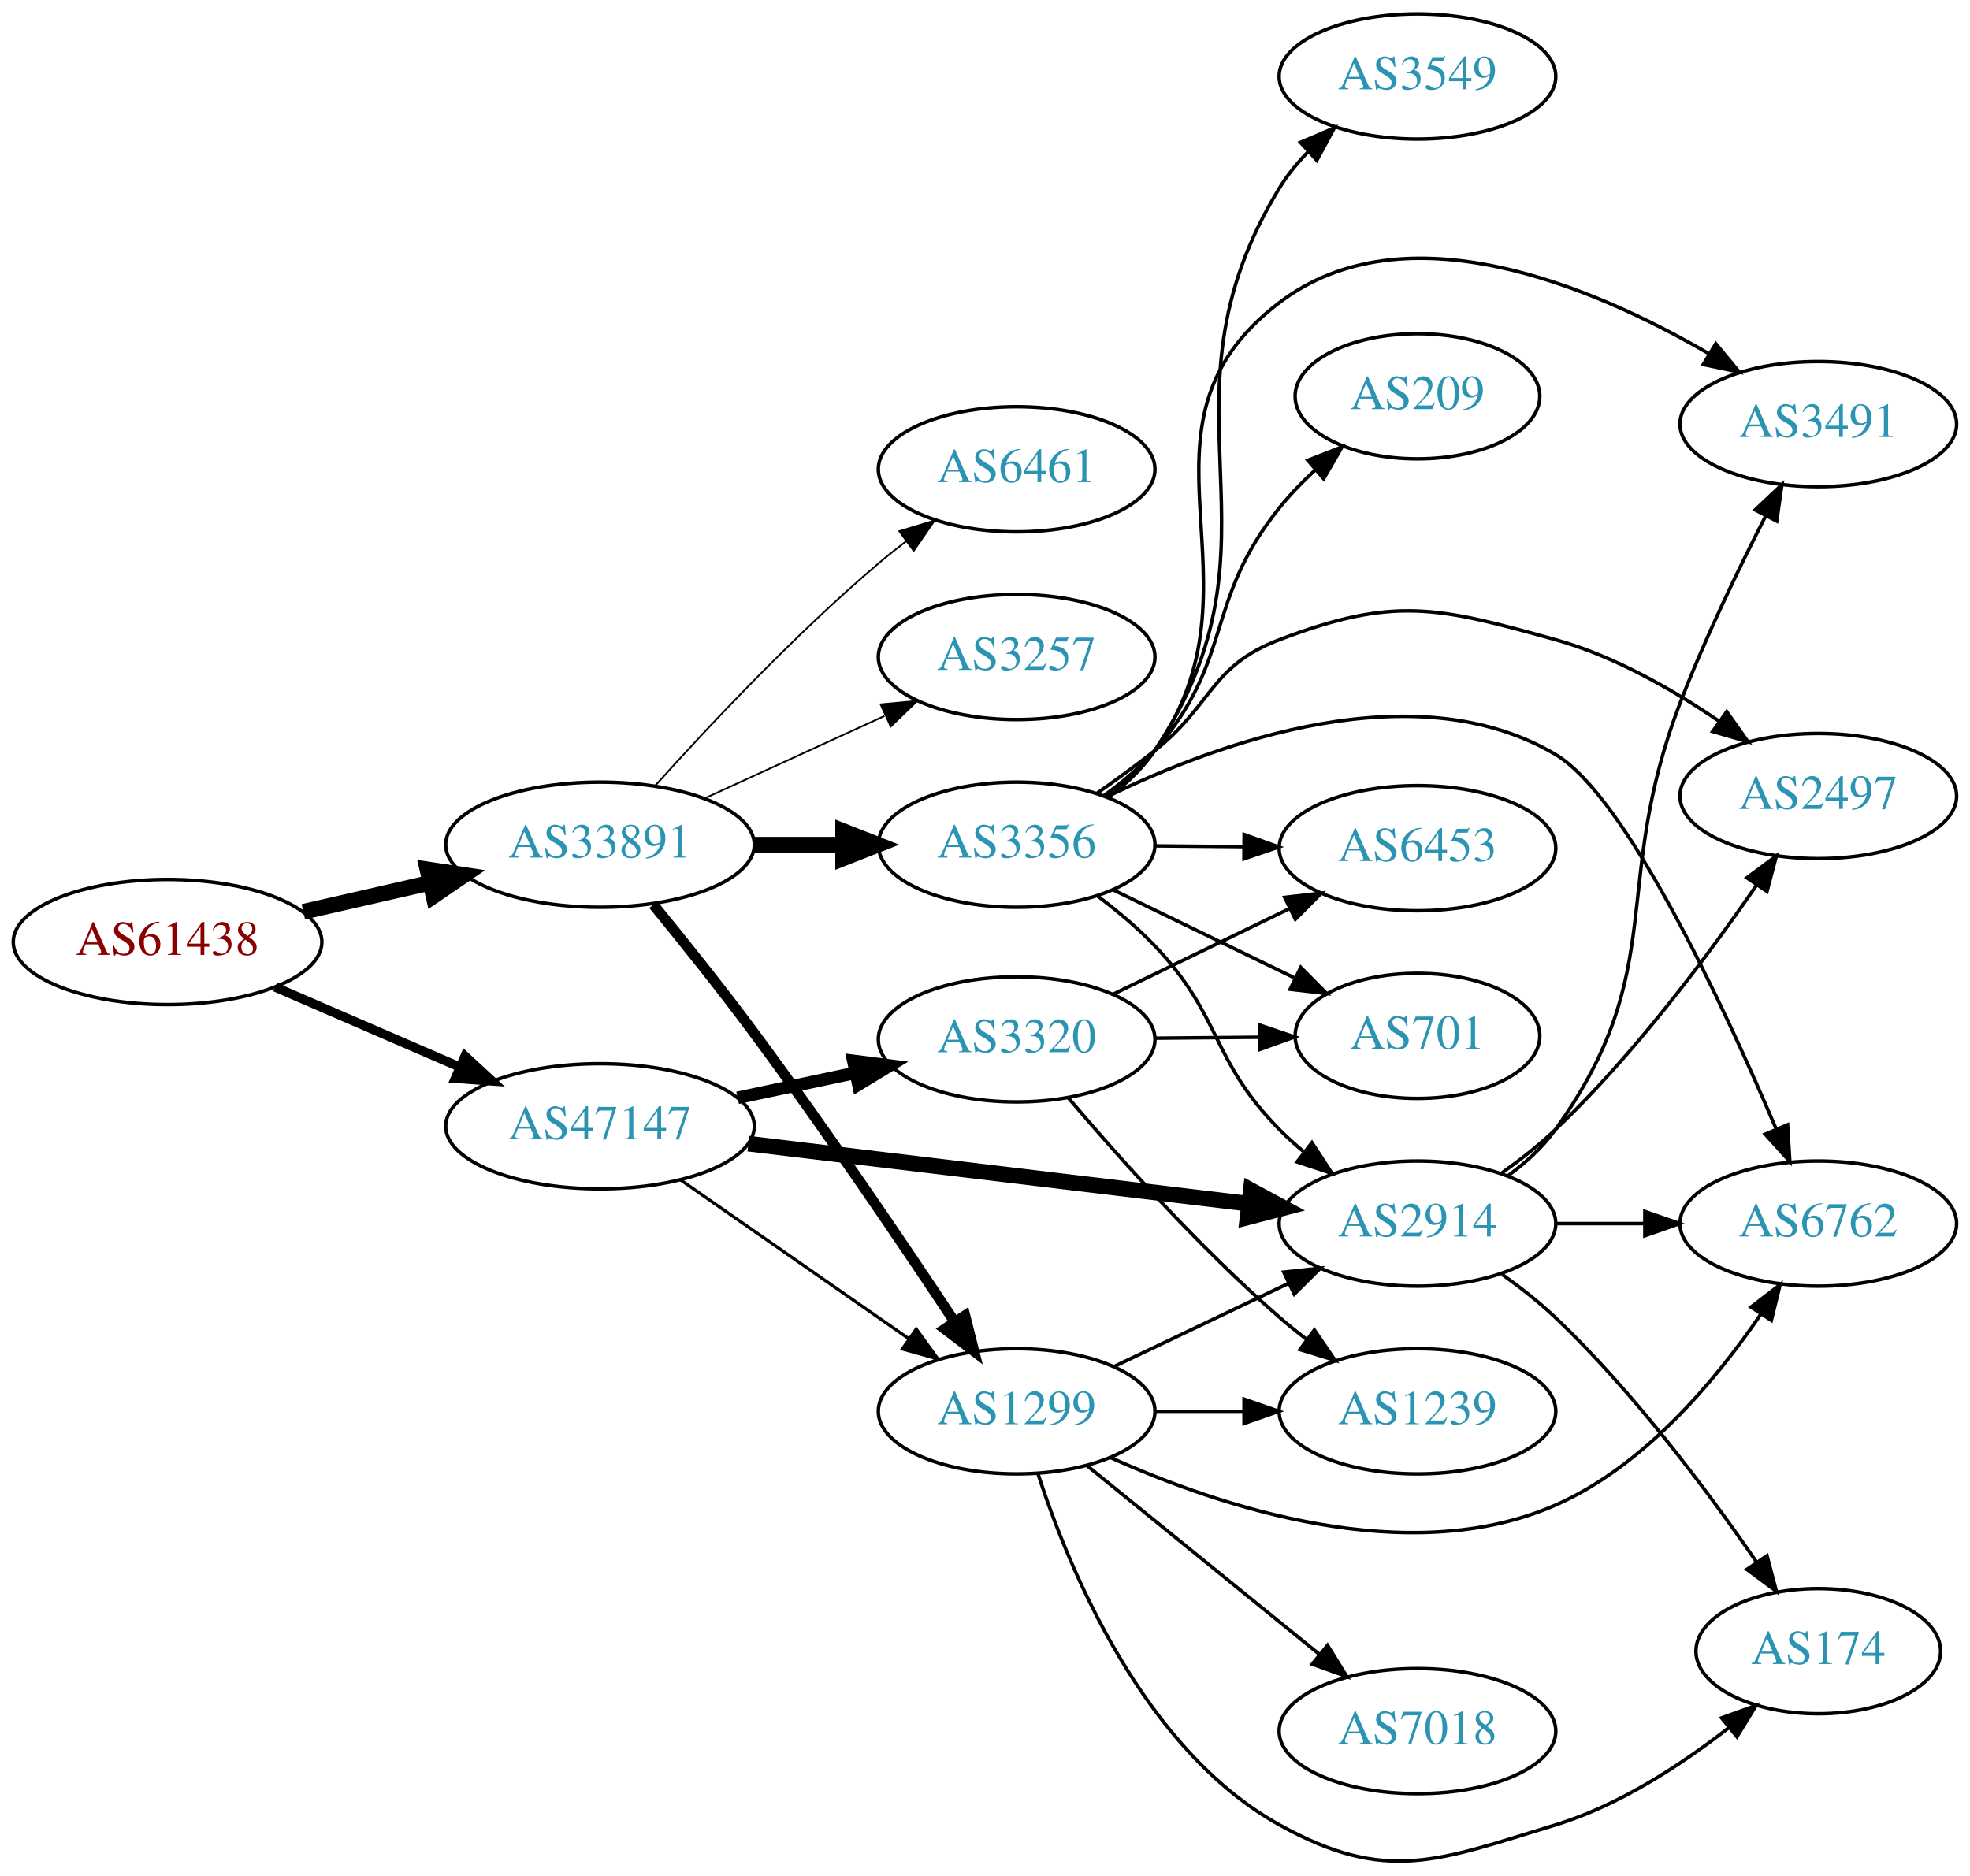
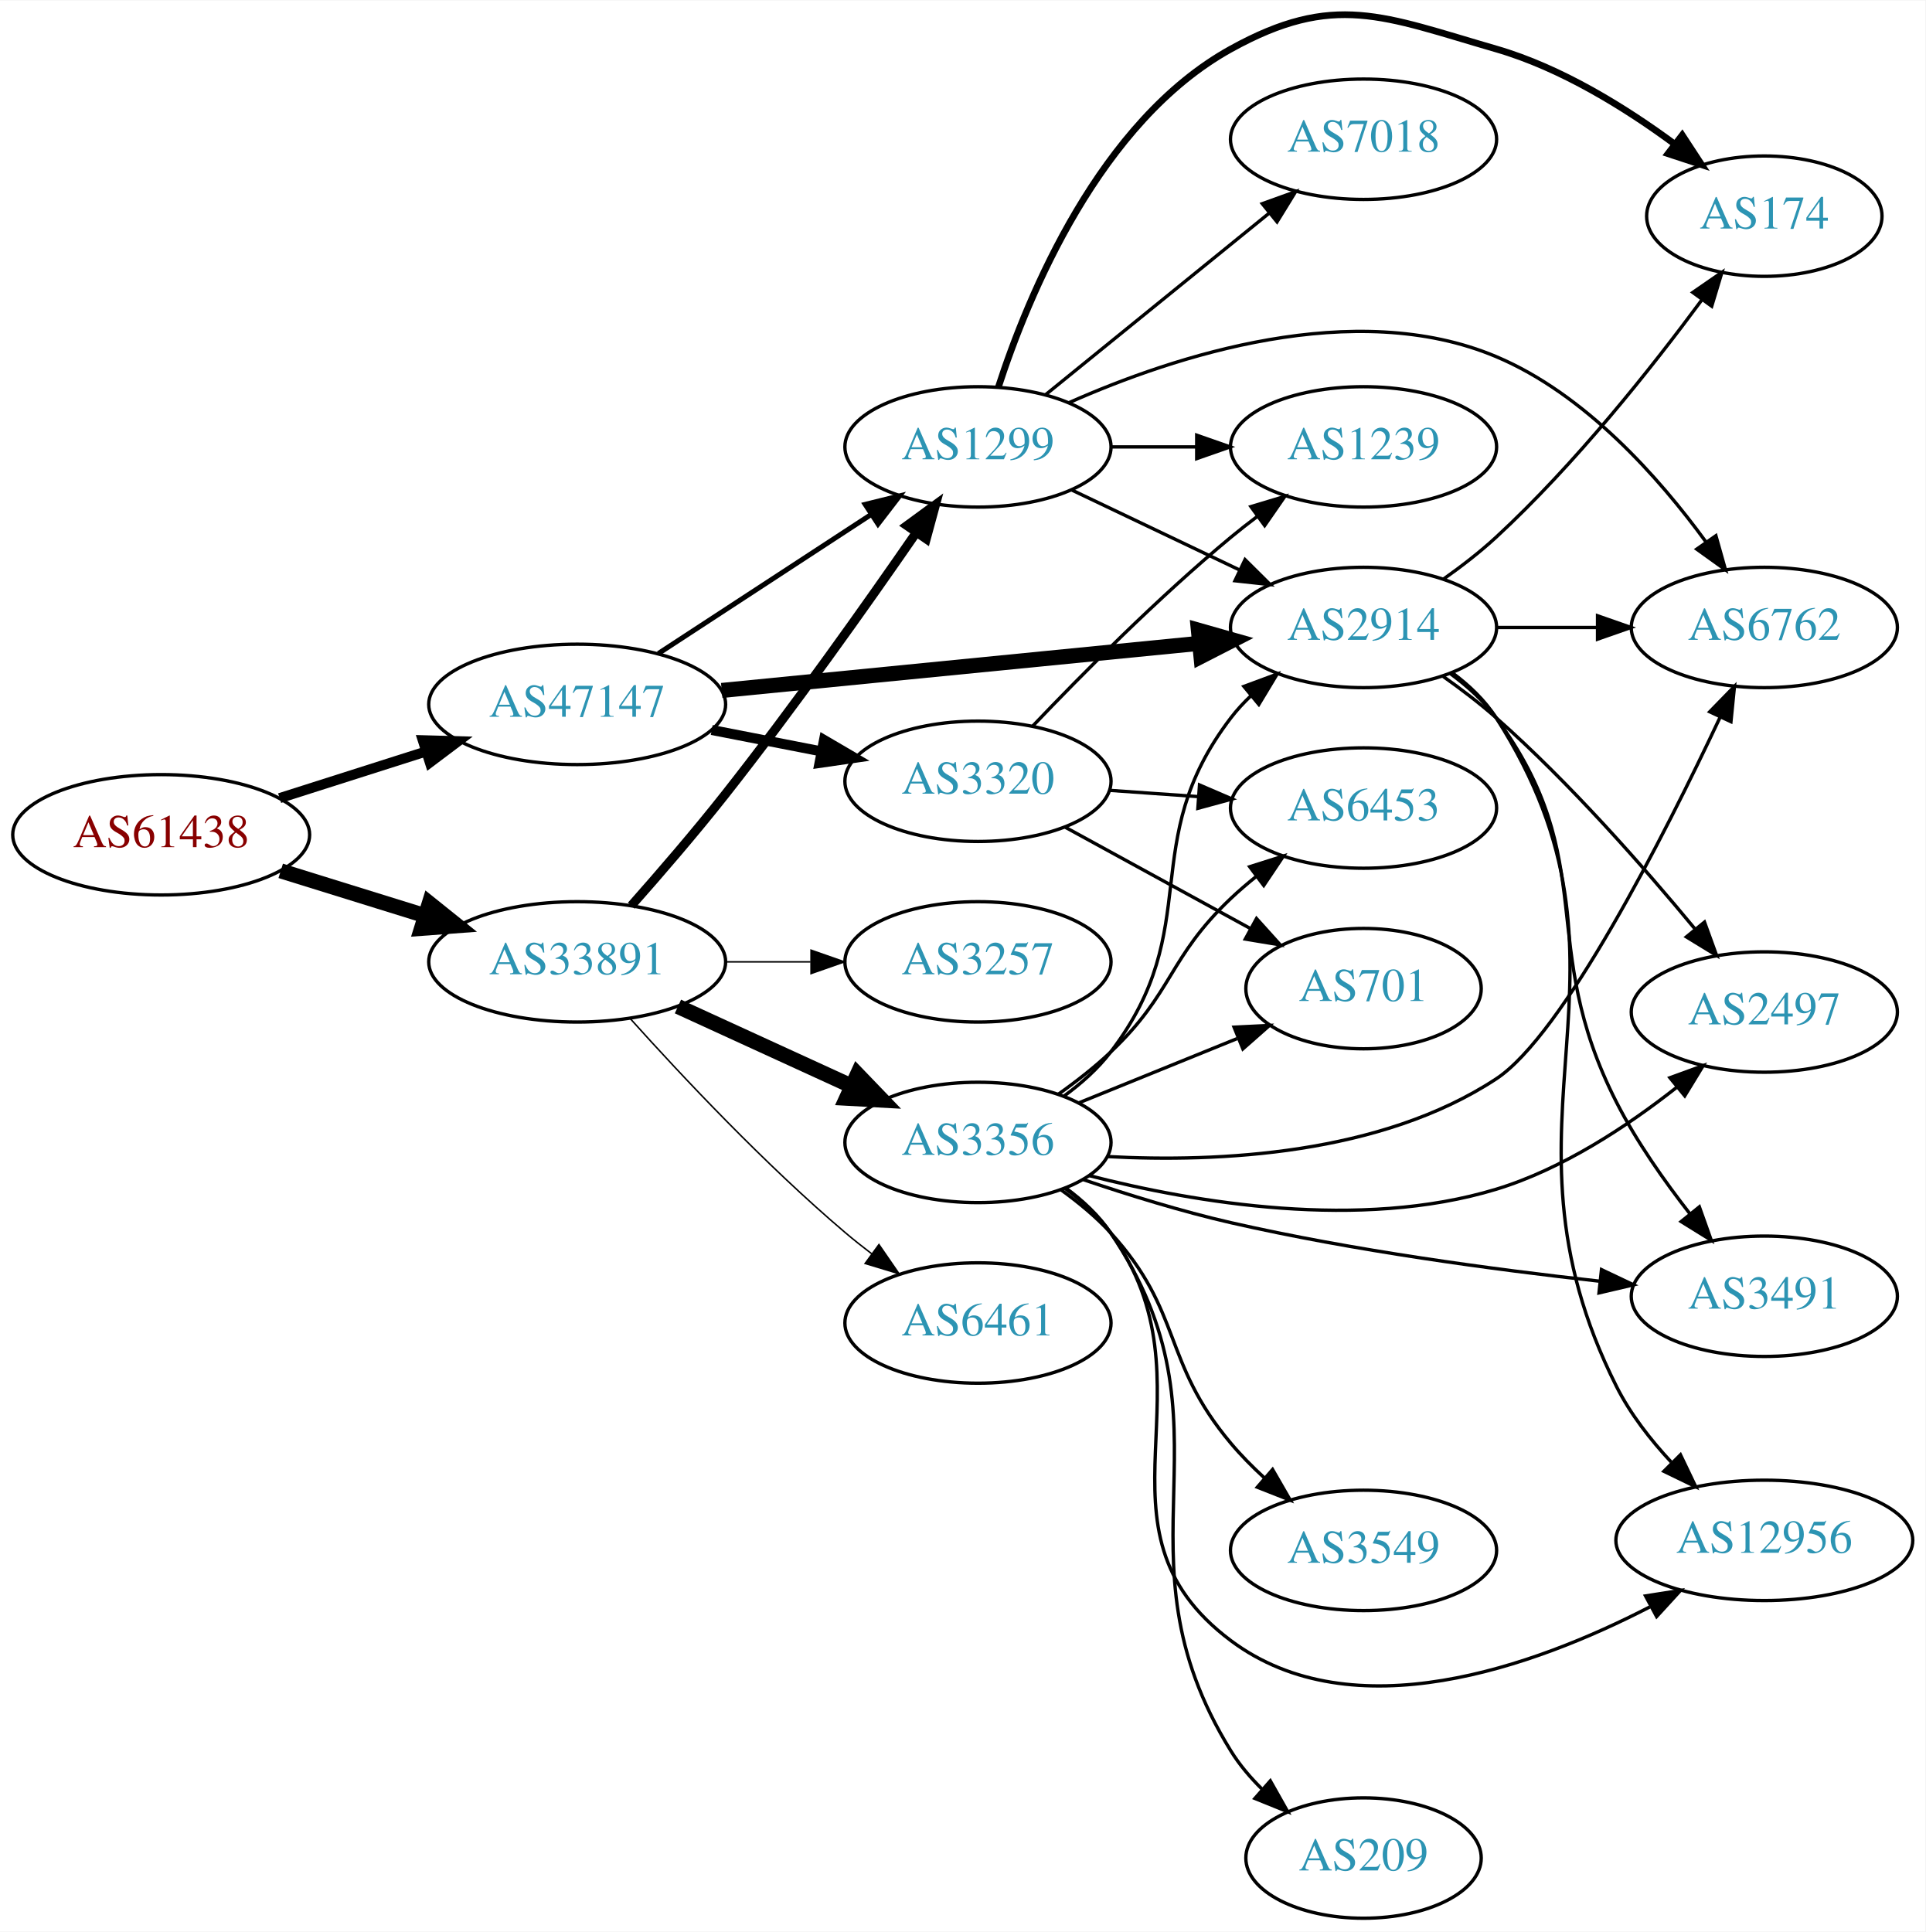
- <svg xmlns="http://www.w3.org/2000/svg" xmlns:xlink="http://www.w3.org/1999/xlink" width="567pt" height="540pt" viewBox="0.00 0.00 566.66 539.67">
-   <g id="graph0" class="graph" transform="scale(1 1) rotate(0) translate(4 535.666)">
-     <polygon fill="white" stroke="none" points="-4,4 -4,-535.666 562.663,-535.666 562.663,4 -4,4" />
+ <svg xmlns="http://www.w3.org/2000/svg" xmlns:xlink="http://www.w3.org/1999/xlink" width="576pt" height="578pt" viewBox="0.00 0.00 575.76 577.52">
+   <g id="graph0" class="graph" transform="scale(1 1) rotate(0) translate(4 573.523)">
+     <polygon fill="white" stroke="none" points="-4,4 -4,-573.523 571.762,-573.523 571.762,4 -4,4" />
    <g id="node1" class="node">
      <g id="a_node1">
        <a xlink:href="/asn/61438" xlink:title="AS61438 ~ ip-it consult GmbH [AT]">
-           <ellipse fill="#ffffff" stroke="black" cx="44.196" cy="-264.666" rx="44.393" ry="18" />
-           <text text-anchor="middle" x="44.196" y="-260.966" font-family="Times,serif" font-size="14.00" fill="#880000">AS61438</text>
+           <ellipse fill="#ffffff" stroke="black" cx="44.196" cy="-324" rx="44.393" ry="18" />
+           <text text-anchor="middle" x="44.196" y="-320.3" font-family="Times,serif" font-size="14.00" fill="#880000">AS61438</text>
        </a>
      </g>
    </g>
    <g id="node2" class="node">
      <g id="a_node2">
        <a xlink:href="/asn/33891" xlink:title="AS33891 ~ CORE-BACKBONE GMBH GLOBAL NETWORK [DE]">
-           <ellipse fill="#ffffff" stroke="black" cx="168.588" cy="-292.666" rx="44.393" ry="18" />
-           <text text-anchor="middle" x="168.588" y="-288.966" font-family="Times,serif" font-size="14.00" fill="#2c94b3">AS33891</text>
+           <ellipse fill="#ffffff" stroke="black" cx="168.588" cy="-286" rx="44.393" ry="18" />
+           <text text-anchor="middle" x="168.588" y="-282.3" font-family="Times,serif" font-size="14.00" fill="#2c94b3">AS33891</text>
        </a>
      </g>
    </g>
    <g id="edge1" class="edge">
-       <path fill="none" stroke="black" stroke-width="4.5" d="M83.251,-273.372C94.763,-276.006 107.558,-278.933 119.63,-281.694" />
-       <polygon fill="black" stroke="black" stroke-width="4.5" points="118.931,-285.574 129.557,-283.966 120.687,-277.897 118.931,-285.574" />
+       <path fill="none" stroke="black" stroke-width="4.5" d="M79.941,-313.212C93.378,-309.041 108.921,-304.215 123.154,-299.796" />
+       <polygon fill="black" stroke="black" stroke-width="4.5" points="124.373,-303.54 132.756,-296.815 122.038,-296.019 124.373,-303.54" />
    </g>
    <g id="node3" class="node">
      <g id="a_node3">
        <a xlink:href="/asn/47147" xlink:title="AS47147 ~ ANEXIA Internetdienstleistungs GmbH [AT]">
-           <ellipse fill="#ffffff" stroke="black" cx="168.588" cy="-211.666" rx="44.393" ry="18" />
-           <text text-anchor="middle" x="168.588" y="-207.966" font-family="Times,serif" font-size="14.00" fill="#2c94b3">AS47147</text>
+           <ellipse fill="#ffffff" stroke="black" cx="168.588" cy="-363" rx="44.393" ry="18" />
+           <text text-anchor="middle" x="168.588" y="-359.3" font-family="Times,serif" font-size="14.00" fill="#2c94b3">AS47147</text>
        </a>
      </g>
    </g>
    <g id="edge2" class="edge">
-       <path fill="none" stroke="black" stroke-width="2.647" d="M75.137,-251.701C91.139,-244.771 111.04,-236.153 128.274,-228.69" />
-       <polygon fill="black" stroke="black" stroke-width="2.647" points="129.747,-231.867 137.533,-224.681 126.965,-225.443 129.747,-231.867" />
+       <path fill="none" stroke="black" stroke-width="3" d="M79.615,-334.967C93.172,-339.288 108.914,-344.304 123.302,-348.888" />
+       <polygon fill="black" stroke="black" stroke-width="3" points="122.413,-352.278 133.004,-351.98 124.538,-345.609 122.413,-352.278" />
    </g>
    <g id="node4" class="node">
      <g id="a_node4">
-         <a xlink:href="/asn/6461" xlink:title="AS6461 ~ Zayo Bandwidth [US]">
-           <ellipse fill="#ffffff" stroke="black" cx="288.431" cy="-400.666" rx="39.794" ry="18" />
-           <text text-anchor="middle" x="288.431" y="-396.966" font-family="Times,serif" font-size="14.00" fill="#2c94b3">AS6461</text>
+         <a xlink:href="/asn/3356" xlink:title="AS3356 ~ Level 3 Parent, LLC [US]">
+           <ellipse fill="#ffffff" stroke="black" cx="288.431" cy="-232" rx="39.794" ry="18" />
+           <text text-anchor="middle" x="288.431" y="-228.3" font-family="Times,serif" font-size="14.00" fill="#2c94b3">AS3356</text>
        </a>
      </g>
    </g>
    <g id="edge3" class="edge">
-       <path fill="none" stroke="black" stroke-width="0.5" d="M184.521,-309.71C199.847,-326.763 224.782,-353.316 248.784,-373.666 251.281,-375.783 253.942,-377.898 256.653,-379.959" />
-       <polygon fill="black" stroke="black" stroke-width="0.5" points="254.69,-382.86 264.83,-385.932 258.819,-377.207 254.69,-382.86" />
+       <path fill="none" stroke="black" stroke-width="4.5" d="M198.718,-272.652C214.329,-265.498 233.727,-256.609 250.399,-248.97" />
+       <polygon fill="black" stroke="black" stroke-width="4.5" points="252.4,-252.384 259.851,-244.638 249.119,-245.225 252.4,-252.384" />
    </g>
    <g id="node5" class="node">
      <g id="a_node5">
-         <a xlink:href="/asn/3257" xlink:title="AS3257 ~ GTT [DE]">
-           <ellipse fill="#ffffff" stroke="black" cx="288.431" cy="-346.666" rx="39.794" ry="18" />
-           <text text-anchor="middle" x="288.431" y="-342.966" font-family="Times,serif" font-size="14.00" fill="#2c94b3">AS3257</text>
+         <a xlink:href="/asn/1299" xlink:title="AS1299 ~ Telia Carrier [EU]">
+           <ellipse fill="#ffffff" stroke="black" cx="288.431" cy="-440" rx="39.794" ry="18" />
+           <text text-anchor="middle" x="288.431" y="-436.3" font-family="Times,serif" font-size="14.00" fill="#2c94b3">AS1299</text>
        </a>
      </g>
    </g>
    <g id="edge4" class="edge">
-       <path fill="none" stroke="black" stroke-width="0.5" d="M198.718,-306.014C214.329,-313.168 233.727,-322.057 250.399,-329.696" />
-       <polygon fill="black" stroke="black" stroke-width="0.5" points="249.302,-333.044 259.851,-334.028 252.218,-326.68 249.302,-333.044" />
+       <path fill="none" stroke="black" stroke-width="2.7" d="M184.77,-302.804C193.233,-312.359 203.837,-324.649 212.784,-336 233.25,-361.963 255.135,-392.868 269.88,-414.205" />
+       <polygon fill="black" stroke="black" stroke-width="2.7" points="267.186,-416.465 275.737,-422.721 272.954,-412.498 267.186,-416.465" />
    </g>
    <g id="node6" class="node">
      <g id="a_node6">
-         <a xlink:href="/asn/1299" xlink:title="AS1299 ~ Telia Carrier [EU]">
-           <ellipse fill="#ffffff" stroke="black" cx="288.431" cy="-129.666" rx="39.794" ry="18" />
-           <text text-anchor="middle" x="288.431" y="-125.966" font-family="Times,serif" font-size="14.00" fill="#2c94b3">AS1299</text>
+         <a xlink:href="/asn/6461" xlink:title="AS6461 ~ Zayo Bandwidth [US]">
+           <ellipse fill="#ffffff" stroke="black" cx="288.431" cy="-178" rx="39.794" ry="18" />
+           <text text-anchor="middle" x="288.431" y="-174.3" font-family="Times,serif" font-size="14.00" fill="#2c94b3">AS6461</text>
        </a>
      </g>
    </g>
    <g id="edge5" class="edge">
-       <path fill="none" stroke="black" stroke-width="3" d="M183.928,-275.413C192.5,-264.936 203.494,-251.207 212.784,-238.666 233.423,-210.805 255.717,-177.84 270.514,-155.514" />
-       <polygon fill="black" stroke="black" stroke-width="3" points="273.59,-157.206 276.179,-146.933 267.749,-153.35 273.59,-157.206" />
+       <path fill="none" stroke="black" stroke-width="0.45" d="M184.521,-268.956C199.847,-251.903 224.782,-225.35 248.784,-205 251.281,-202.883 253.942,-200.768 256.653,-198.707" />
+       <polygon fill="black" stroke="black" stroke-width="0.45" points="258.819,-201.459 264.83,-192.734 254.69,-195.806 258.819,-201.459" />
    </g>
    <g id="node7" class="node">
      <g id="a_node7">
-         <a xlink:href="/asn/3356" xlink:title="AS3356 ~ Level 3 Parent, LLC [US]">
-           <ellipse fill="#ffffff" stroke="black" cx="288.431" cy="-292.666" rx="39.794" ry="18" />
-           <text text-anchor="middle" x="288.431" y="-288.966" font-family="Times,serif" font-size="14.00" fill="#2c94b3">AS3356</text>
+         <a xlink:href="/asn/3257" xlink:title="AS3257 ~ GTT [DE]">
+           <ellipse fill="#ffffff" stroke="black" cx="288.431" cy="-286" rx="39.794" ry="18" />
+           <text text-anchor="middle" x="288.431" y="-282.3" font-family="Times,serif" font-size="14.00" fill="#2c94b3">AS3257</text>
        </a>
      </g>
    </g>
    <g id="edge6" class="edge">
-       <path fill="none" stroke="black" stroke-width="4.5" d="M212.799,-292.666C221.112,-292.666 229.875,-292.666 238.357,-292.666" />
-       <polygon fill="black" stroke="black" stroke-width="4.5" points="238.516,-296.604 248.516,-292.666 238.516,-288.729 238.516,-296.604" />
+       <path fill="none" stroke="black" stroke-width="0.45" d="M212.799,-286C221.112,-286 229.875,-286 238.357,-286" />
+       <polygon fill="black" stroke="black" stroke-width="0.45" points="238.516,-289.5 248.516,-286 238.516,-282.5 238.516,-289.5" />
    </g>
    <g id="edge21" class="edge">
-       <path fill="none" stroke="black" stroke-width="0.9" d="M191.754,-196.242C210.305,-183.333 236.951,-164.792 257.413,-150.553" />
-       <polygon fill="black" stroke="black" stroke-width="0.9" points="259.554,-153.328 265.763,-144.743 255.556,-147.582 259.554,-153.328" />
+       <path fill="none" stroke="black" stroke-width="1.5" d="M192.87,-378.213C211.1,-390.124 236.621,-406.8 256.556,-419.826" />
+       <polygon fill="black" stroke="black" stroke-width="1.5" points="254.711,-422.801 264.997,-425.341 258.54,-416.941 254.711,-422.801" />
+     </g>
+     <g id="node16" class="node">
+       <g id="a_node16">
+         <a xlink:href="/asn/2914" xlink:title="AS2914 ~ NTT America, Inc. [US]">
+           <ellipse fill="#ffffff" stroke="black" cx="403.724" cy="-386" rx="39.794" ry="18" />
+           <text text-anchor="middle" x="403.724" y="-382.3" font-family="Times,serif" font-size="14.00" fill="#2c94b3">AS2914</text>
+         </a>
+       </g>
+     </g>
+     <g id="edge22" class="edge">
+       <path fill="none" stroke="black" stroke-width="4.5" d="M211.807,-367.165C252.053,-371.136 312.592,-377.108 354.669,-381.259" />
+       <polygon fill="black" stroke="black" stroke-width="4.5" points="354.34,-385.183 364.679,-382.247 355.113,-377.346 354.34,-385.183" />
+     </g>
+     <g id="node20" class="node">
+       <g id="a_node20">
+         <a xlink:href="/asn/3320" xlink:title="AS3320 ~ DTAG [DE]">
+           <ellipse fill="#ffffff" stroke="black" cx="288.431" cy="-340" rx="39.794" ry="18" />
+           <text text-anchor="middle" x="288.431" y="-336.3" font-family="Times,serif" font-size="14.00" fill="#2c94b3">AS3320</text>
+         </a>
+       </g>
+     </g>
+     <g id="edge23" class="edge">
+       <path fill="none" stroke="black" stroke-width="3" d="M208.828,-355.341C219.28,-353.301 230.666,-351.079 241.444,-348.975" />
+       <polygon fill="black" stroke="black" stroke-width="3" points="242.397,-352.356 251.542,-347.005 241.056,-345.485 242.397,-352.356" />
+     </g>
+     <g id="node8" class="node">
+       <g id="a_node8">
+         <a xlink:href="/asn/6762" xlink:title="AS6762 ~ TELECOM ITALIA SPARKLE S.p.A. [IT]">
+           <ellipse fill="#ffffff" stroke="black" cx="523.566" cy="-386" rx="39.794" ry="18" />
+           <text text-anchor="middle" x="523.566" y="-382.3" font-family="Times,serif" font-size="14.00" fill="#2c94b3">AS6762</text>
+         </a>
+       </g>
+     </g>
+     <g id="edge7" class="edge">
+       <path fill="none" stroke="black" d="M327.092,-227.779C360.365,-225.987 408.83,-228.294 443.37,-251 463.451,-264.2 493.588,-323.602 510.3,-359.063" />
+       <polygon fill="black" stroke="black" points="507.241,-360.786 514.638,-368.371 513.586,-357.829 507.241,-360.786" />
    </g>
    <g id="node9" class="node">
      <g id="a_node9">
-         <a xlink:href="/asn/2914" xlink:title="AS2914 ~ NTT America, Inc. [US]">
-           <ellipse fill="#ffffff" stroke="black" cx="403.724" cy="-183.666" rx="39.794" ry="18" />
-           <text text-anchor="middle" x="403.724" y="-179.966" font-family="Times,serif" font-size="14.00" fill="#2c94b3">AS2914</text>
-         </a>
-       </g>
-     </g>
-     <g id="edge20" class="edge">
-       <path fill="none" stroke="black" stroke-width="4.5" d="M211.268,-206.66C251.681,-201.807 312.919,-194.452 355.204,-189.373" />
-       <polygon fill="black" stroke="black" stroke-width="4.5" points="355.795,-193.268 365.254,-188.166 354.856,-185.449 355.795,-193.268" />
+         <a xlink:href="/asn/6453" xlink:title="AS6453 ~ TATA COMMUNICATIONS (AMERICA) INC [US]">
+           <ellipse fill="#ffffff" stroke="black" cx="403.724" cy="-332" rx="39.794" ry="18" />
+           <text text-anchor="middle" x="403.724" y="-328.3" font-family="Times,serif" font-size="14.00" fill="#2c94b3">AS6453</text>
+         </a>
+       </g>
+     </g>
+     <g id="edge8" class="edge">
+       <path fill="none" stroke="black" d="M312.373,-246.353C317.767,-250.172 323.323,-254.497 328.077,-259 346.925,-276.853 345.229,-287.147 364.077,-305 366.454,-307.251 369.032,-309.458 371.689,-311.58" />
+       <polygon fill="black" stroke="black" points="369.681,-314.448 379.781,-317.647 373.88,-308.848 369.681,-314.448" />
+     </g>
+     <g id="node10" class="node">
+       <g id="a_node10">
+         <a xlink:href="/asn/3549" xlink:title="AS3549 ~ Level 3 Parent, LLC [US]">
+           <ellipse fill="#ffffff" stroke="black" cx="403.724" cy="-110" rx="39.794" ry="18" />
+           <text text-anchor="middle" x="403.724" y="-106.3" font-family="Times,serif" font-size="14.00" fill="#2c94b3">AS3549</text>
+         </a>
+       </g>
+     </g>
+     <g id="edge9" class="edge">
+       <path fill="none" stroke="black" d="M313.256,-217.829C318.503,-214.062 323.772,-209.714 328.077,-205 349.824,-181.187 343.322,-166.683 364.077,-142 367.059,-138.454 370.47,-135 374.003,-131.753" />
+       <polygon fill="black" stroke="black" points="376.525,-134.2 381.814,-125.02 371.954,-128.898 376.525,-134.2" />
+     </g>
+     <g id="node11" class="node">
+       <g id="a_node11">
+         <a xlink:href="/asn/12956" xlink:title="AS12956 ~ TELXIUS [ES]">
+           <ellipse fill="#ffffff" stroke="black" cx="523.566" cy="-113" rx="44.393" ry="18" />
+           <text text-anchor="middle" x="523.566" y="-109.3" font-family="Times,serif" font-size="14.00" fill="#2c94b3">AS12956</text>
+         </a>
+       </g>
+     </g>
+     <g id="edge10" class="edge">
+       <path fill="none" stroke="black" d="M314.491,-218.213C319.56,-214.479 324.443,-210.048 328.077,-205 361.107,-159.119 318.797,-116.849 364.077,-83 400.571,-55.719 454.696,-75.234 489.3,-93.081" />
+       <polygon fill="black" stroke="black" points="488.046,-96.38 498.512,-98.03 491.359,-90.214 488.046,-96.38" />
+     </g>
+     <g id="node12" class="node">
+       <g id="a_node12">
+         <a xlink:href="/asn/209" xlink:title="AS209 ~ CenturyLink Communications, LLC [US]">
+           <ellipse fill="#ffffff" stroke="black" cx="403.724" cy="-18" rx="35.194" ry="18" />
+           <text text-anchor="middle" x="403.724" y="-14.3" font-family="Times,serif" font-size="14.00" fill="#2c94b3">AS209</text>
+         </a>
+       </g>
+     </g>
+     <g id="edge11" class="edge">
+       <path fill="none" stroke="black" d="M314.713,-218.368C319.771,-214.626 324.593,-210.153 328.077,-205 367.694,-146.415 326.888,-110.155 364.077,-50 366.634,-45.865 369.913,-42.011 373.477,-38.514" />
+       <polygon fill="black" stroke="black" points="375.852,-41.087 381.055,-31.858 371.232,-35.827 375.852,-41.087" />
+     </g>
+     <g id="node13" class="node">
+       <g id="a_node13">
+         <a xlink:href="/asn/2497" xlink:title="AS2497 ~ Internet Initiative Japan Inc. [JP]">
+           <ellipse fill="#ffffff" stroke="black" cx="523.566" cy="-271" rx="39.794" ry="18" />
+           <text text-anchor="middle" x="523.566" y="-267.3" font-family="Times,serif" font-size="14.00" fill="#2c94b3">AS2497</text>
+         </a>
+       </g>
+     </g>
+     <g id="edge12" class="edge">
+       <path fill="none" stroke="black" d="M321.7,-222.075C353.359,-213.95 402.671,-205.638 443.37,-218 463.22,-224.029 482.624,-236.867 497.258,-248.398" />
+       <polygon fill="black" stroke="black" points="495.335,-251.347 505.29,-254.974 499.77,-245.931 495.335,-251.347" />
+     </g>
+     <g id="node14" class="node">
+       <g id="a_node14">
+         <a xlink:href="/asn/3491" xlink:title="AS3491 ~ PCCW Global, Inc. [US]">
+           <ellipse fill="#ffffff" stroke="black" cx="523.566" cy="-186" rx="39.794" ry="18" />
+           <text text-anchor="middle" x="523.566" y="-182.3" font-family="Times,serif" font-size="14.00" fill="#2c94b3">AS3491</text>
+         </a>
+       </g>
+     </g>
+     <g id="edge13" class="edge">
+       <path fill="none" stroke="black" d="M319.968,-220.861C333.356,-216.323 349.346,-211.364 364.077,-208 400.575,-199.666 442.567,-194.009 474.155,-190.521" />
+       <polygon fill="black" stroke="black" points="474.874,-193.964 484.445,-189.421 474.13,-187.004 474.874,-193.964" />
+     </g>
+     <g id="node15" class="node">
+       <g id="a_node15">
+         <a xlink:href="/asn/701" xlink:title="AS701 ~ UUNET [US]">
+           <ellipse fill="#ffffff" stroke="black" cx="403.724" cy="-278" rx="35.194" ry="18" />
+           <text text-anchor="middle" x="403.724" y="-274.3" font-family="Times,serif" font-size="14.00" fill="#2c94b3">AS701</text>
+         </a>
+       </g>
+     </g>
+     <g id="edge14" class="edge">
+       <path fill="none" stroke="black" d="M318.607,-243.846C333.02,-249.698 350.564,-256.822 365.893,-263.046" />
+       <polygon fill="black" stroke="black" points="365.01,-266.465 375.592,-266.984 367.643,-259.979 365.01,-266.465" />
+     </g>
+     <g id="edge15" class="edge">
+       <path fill="none" stroke="black" d="M314.274,-245.948C319.355,-249.674 324.297,-254.06 328.077,-259 356.787,-296.511 335.367,-321.489 364.077,-359 365.849,-361.315 367.877,-363.509 370.054,-365.571" />
+       <polygon fill="black" stroke="black" points="367.946,-368.37 377.881,-372.052 372.411,-362.978 367.946,-368.37" />
+     </g>
+     <g id="edge16" class="edge">
+       <path fill="none" stroke="black" d="M315.76,-453.275C347.238,-467.219 400.98,-484.839 443.37,-467 469.937,-455.82 492.041,-430.894 506.085,-411.625" />
+       <polygon fill="black" stroke="black" points="509.088,-413.438 511.958,-403.24 503.354,-409.423 509.088,-413.438" />
+     </g>
+     <g id="edge18" class="edge">
+       <path fill="none" stroke="black" d="M316.567,-427.066C331.561,-419.919 350.382,-410.948 366.605,-403.215" />
+       <polygon fill="black" stroke="black" points="368.288,-406.291 375.809,-398.829 365.276,-399.972 368.288,-406.291" />
+     </g>
+     <g id="node17" class="node">
+       <g id="a_node17">
+         <a xlink:href="/asn/1239" xlink:title="AS1239 ~ Sprint [US]">
+           <ellipse fill="#ffffff" stroke="black" cx="403.724" cy="-440" rx="39.794" ry="18" />
+           <text text-anchor="middle" x="403.724" y="-436.3" font-family="Times,serif" font-size="14.00" fill="#2c94b3">AS1239</text>
+         </a>
+       </g>
+     </g>
+     <g id="edge17" class="edge">
+       <path fill="none" stroke="black" d="M328.103,-440C336.306,-440 345.07,-440 353.602,-440" />
+       <polygon fill="black" stroke="black" points="353.841,-443.5 363.841,-440 353.841,-436.5 353.841,-443.5" />
+     </g>
+     <g id="node18" class="node">
+       <g id="a_node18">
+         <a xlink:href="/asn/7018" xlink:title="AS7018 ~ AT&amp;T Services, Inc. [US]">
+           <ellipse fill="#ffffff" stroke="black" cx="403.724" cy="-532" rx="39.794" ry="18" />
+           <text text-anchor="middle" x="403.724" y="-528.3" font-family="Times,serif" font-size="14.00" fill="#2c94b3">AS7018</text>
+         </a>
+       </g>
+     </g>
+     <g id="edge19" class="edge">
+       <path fill="none" stroke="black" d="M308.649,-455.607C327.041,-470.542 354.961,-493.214 375.611,-509.983" />
+       <polygon fill="black" stroke="black" points="373.442,-512.73 383.411,-516.317 377.854,-507.296 373.442,-512.73" />
    </g>
    <g id="node19" class="node">
      <g id="a_node19">
-         <a xlink:href="/asn/3320" xlink:title="AS3320 ~ DTAG [DE]">
-           <ellipse fill="#ffffff" stroke="black" cx="288.431" cy="-236.666" rx="39.794" ry="18" />
-           <text text-anchor="middle" x="288.431" y="-232.966" font-family="Times,serif" font-size="14.00" fill="#2c94b3">AS3320</text>
-         </a>
-       </g>
-     </g>
-     <g id="edge22" class="edge">
-       <path fill="none" stroke="black" stroke-width="3.6" d="M208.174,-219.852C218.967,-222.142 230.797,-224.651 241.948,-227.017" />
-       <polygon fill="black" stroke="black" stroke-width="3.6" points="241.441,-230.487 251.949,-229.139 242.893,-223.64 241.441,-230.487" />
-     </g>
-     <g id="node8" class="node">
-       <g id="a_node8">
-         <a xlink:href="/asn/7018" xlink:title="AS7018 ~ AT&amp;T Services, Inc. [US]">
-           <ellipse fill="#ffffff" stroke="black" cx="403.724" cy="-37.666" rx="39.794" ry="18" />
-           <text text-anchor="middle" x="403.724" y="-33.966" font-family="Times,serif" font-size="14.00" fill="#2c94b3">AS7018</text>
-         </a>
-       </g>
-     </g>
-     <g id="edge7" class="edge">
-       <path fill="none" stroke="black" d="M308.649,-114.059C327.041,-99.124 354.961,-76.452 375.611,-59.683" />
-       <polygon fill="black" stroke="black" points="377.854,-62.37 383.411,-53.349 373.442,-56.936 377.854,-62.37" />
-     </g>
-     <g id="edge8" class="edge">
-       <path fill="none" stroke="black" d="M316.567,-142.6C331.561,-149.747 350.382,-158.718 366.605,-166.451" />
-       <polygon fill="black" stroke="black" points="365.276,-169.694 375.809,-170.837 368.288,-163.375 365.276,-169.694" />
-     </g>
-     <g id="node10" class="node">
-       <g id="a_node10">
-         <a xlink:href="/asn/6762" xlink:title="AS6762 ~ TELECOM ITALIA SPARKLE S.p.A. [IT]">
-           <ellipse fill="#ffffff" stroke="black" cx="519.017" cy="-183.666" rx="39.794" ry="18" />
-           <text text-anchor="middle" x="519.017" y="-179.966" font-family="Times,serif" font-size="14.00" fill="#2c94b3">AS6762</text>
-         </a>
-       </g>
-     </g>
-     <g id="edge9" class="edge">
-       <path fill="none" stroke="black" d="M315.296,-116.428C346.784,-102.237 400.999,-84.094 443.37,-102.666 468.772,-113.8 489.35,-138.316 502.417,-157.478" />
-       <polygon fill="black" stroke="black" points="499.652,-159.645 508.05,-166.104 505.514,-155.818 499.652,-159.645" />
-     </g>
-     <g id="node11" class="node">
-       <g id="a_node11">
        <a xlink:href="/asn/174" xlink:title="AS174 ~ Cogent Communications [US]">
-           <ellipse fill="#ffffff" stroke="black" cx="519.017" cy="-60.666" rx="35.194" ry="18" />
-           <text text-anchor="middle" x="519.017" y="-56.966" font-family="Times,serif" font-size="14.00" fill="#2c94b3">AS174</text>
-         </a>
-       </g>
-     </g>
-     <g id="edge10" class="edge">
-       <path fill="none" stroke="black" d="M294.505,-111.876C303.427,-84.36 324.811,-32.387 364.077,-10.666 394.915,6.393 409.652,-0.417 443.37,-10.666 461.661,-16.226 479.548,-27.923 493.225,-38.606" />
-       <polygon fill="black" stroke="black" points="491.197,-41.467 501.163,-45.062 495.614,-36.037 491.197,-41.467" />
-     </g>
-     <g id="node12" class="node">
-       <g id="a_node12">
-         <a xlink:href="/asn/1239" xlink:title="AS1239 ~ Sprint [US]">
-           <ellipse fill="#ffffff" stroke="black" cx="403.724" cy="-129.666" rx="39.794" ry="18" />
-           <text text-anchor="middle" x="403.724" y="-125.966" font-family="Times,serif" font-size="14.00" fill="#2c94b3">AS1239</text>
-         </a>
-       </g>
-     </g>
-     <g id="edge11" class="edge">
-       <path fill="none" stroke="black" d="M328.103,-129.666C336.306,-129.666 345.07,-129.666 353.602,-129.666" />
-       <polygon fill="black" stroke="black" points="353.841,-133.166 363.841,-129.666 353.841,-126.166 353.841,-133.166" />
-     </g>
-     <g id="edge15" class="edge">
-       <path fill="none" stroke="black" d="M311.738,-277.888C317.381,-273.639 323.214,-268.764 328.077,-263.666 347.733,-243.062 344.075,-230.933 364.077,-210.666 366.179,-208.536 368.469,-206.464 370.851,-204.476" />
-       <polygon fill="black" stroke="black" points="373.367,-206.956 379.158,-198.084 369.099,-201.408 373.367,-206.956" />
-     </g>
-     <g id="edge12" class="edge">
-       <path fill="none" stroke="black" d="M314.468,-306.469C346.555,-322.121 402.864,-342.555 443.37,-318.666 463.771,-306.634 491.614,-246.786 506.878,-210.938" />
-       <polygon fill="black" stroke="black" points="510.186,-212.098 510.832,-201.523 503.733,-209.387 510.186,-212.098" />
-     </g>
-     <g id="node13" class="node">
-       <g id="a_node13">
-         <a xlink:href="/asn/6453" xlink:title="AS6453 ~ TATA COMMUNICATIONS (AMERICA) INC [US]">
-           <ellipse fill="#ffffff" stroke="black" cx="403.724" cy="-291.666" rx="39.794" ry="18" />
-           <text text-anchor="middle" x="403.724" y="-287.966" font-family="Times,serif" font-size="14.00" fill="#2c94b3">AS6453</text>
-         </a>
-       </g>
-     </g>
-     <g id="edge13" class="edge">
-       <path fill="none" stroke="black" d="M328.103,-292.325C336.306,-292.252 345.07,-292.175 353.602,-292.1" />
-       <polygon fill="black" stroke="black" points="353.873,-295.597 363.841,-292.009 353.811,-288.598 353.873,-295.597" />
-     </g>
-     <g id="node14" class="node">
-       <g id="a_node14">
-         <a xlink:href="/asn/2497" xlink:title="AS2497 ~ Internet Initiative Japan Inc. [JP]">
-           <ellipse fill="#ffffff" stroke="black" cx="519.017" cy="-306.666" rx="39.794" ry="18" />
-           <text text-anchor="middle" x="519.017" y="-302.966" font-family="Times,serif" font-size="14.00" fill="#2c94b3">AS2497</text>
-         </a>
-       </g>
-     </g>
-     <g id="edge14" class="edge">
-       <path fill="none" stroke="black" d="M311.421,-307.367C316.951,-311.243 322.809,-315.508 328.077,-319.666 344.88,-332.93 344.067,-344.058 364.077,-351.666 397.018,-364.19 409.417,-361.109 443.37,-351.666 460.233,-346.976 477.096,-337.338 490.517,-328.181" />
-       <polygon fill="black" stroke="black" points="492.682,-330.936 498.804,-322.289 488.626,-325.231 492.682,-330.936" />
-     </g>
-     <g id="node15" class="node">
-       <g id="a_node15">
-         <a xlink:href="/asn/209" xlink:title="AS209 ~ CenturyLink Communications, LLC [US]">
-           <ellipse fill="#ffffff" stroke="black" cx="403.724" cy="-421.666" rx="35.194" ry="18" />
-           <text text-anchor="middle" x="403.724" y="-417.966" font-family="Times,serif" font-size="14.00" fill="#2c94b3">AS209</text>
-         </a>
-       </g>
-     </g>
-     <g id="edge16" class="edge">
-       <path fill="none" stroke="black" d="M313.409,-306.7C318.649,-310.473 323.877,-314.858 328.077,-319.666 351.093,-346.014 342.158,-362.4 364.077,-389.666 367.123,-393.455 370.678,-397.113 374.375,-400.517" />
-       <polygon fill="black" stroke="black" points="372.18,-403.246 382.046,-407.108 376.742,-397.936 372.18,-403.246" />
-     </g>
-     <g id="node16" class="node">
-       <g id="a_node16">
-         <a xlink:href="/asn/701" xlink:title="AS701 ~ UUNET [US]">
-           <ellipse fill="#ffffff" stroke="black" cx="403.724" cy="-237.666" rx="35.194" ry="18" />
-           <text text-anchor="middle" x="403.724" y="-233.966" font-family="Times,serif" font-size="14.00" fill="#2c94b3">AS701</text>
-         </a>
-       </g>
-     </g>
-     <g id="edge17" class="edge">
-       <path fill="none" stroke="black" d="M316.28,-279.632C331.814,-272.09 351.528,-262.52 368.206,-254.423" />
-       <polygon fill="black" stroke="black" points="370.153,-257.369 377.62,-249.853 367.095,-251.072 370.153,-257.369" />
-     </g>
-     <g id="node17" class="node">
-       <g id="a_node17">
-         <a xlink:href="/asn/3491" xlink:title="AS3491 ~ PCCW Global, Inc. [US]">
-           <ellipse fill="#ffffff" stroke="black" cx="519.017" cy="-413.666" rx="39.794" ry="18" />
-           <text text-anchor="middle" x="519.017" y="-409.966" font-family="Times,serif" font-size="14.00" fill="#2c94b3">AS3491</text>
-         </a>
-       </g>
-     </g>
-     <g id="edge18" class="edge">
-       <path fill="none" stroke="black" d="M314.547,-306.413C319.613,-310.15 324.48,-314.591 328.077,-319.666 362.496,-368.23 316.667,-412.675 364.077,-448.666 400.194,-476.084 453.924,-453.445 487.416,-433.998" />
-       <polygon fill="black" stroke="black" points="489.54,-436.804 496.294,-428.642 485.924,-430.81 489.54,-436.804" />
-     </g>
-     <g id="node18" class="node">
-       <g id="a_node18">
-         <a xlink:href="/asn/3549" xlink:title="AS3549 ~ Level 3 Parent, LLC [US]">
-           <ellipse fill="#ffffff" stroke="black" cx="403.724" cy="-513.666" rx="39.794" ry="18" />
-           <text text-anchor="middle" x="403.724" y="-509.966" font-family="Times,serif" font-size="14.00" fill="#2c94b3">AS3549</text>
-         </a>
-       </g>
-     </g>
-     <g id="edge19" class="edge">
-       <path fill="none" stroke="black" d="M314.75,-306.273C319.806,-310.017 324.617,-314.497 328.077,-319.666 369.102,-380.96 325.593,-418.746 364.077,-481.666 366.327,-485.344 369.152,-488.797 372.245,-491.973" />
-       <polygon fill="black" stroke="black" points="370.055,-494.713 379.805,-498.859 374.769,-489.538 370.055,-494.713" />
+           <ellipse fill="#ffffff" stroke="black" cx="523.566" cy="-509" rx="35.194" ry="18" />
+           <text text-anchor="middle" x="523.566" y="-505.3" font-family="Times,serif" font-size="14.00" fill="#2c94b3">AS174</text>
+         </a>
+       </g>
+     </g>
+     <g id="edge20" class="edge">
+       <path fill="none" stroke="black" stroke-width="2" d="M294.505,-457.79C303.427,-485.306 324.811,-537.279 364.077,-559 394.915,-576.059 409.517,-568.792 443.37,-559 462.826,-553.372 482.097,-541.385 496.757,-530.558" />
+       <polygon fill="black" stroke="black" stroke-width="2" points="499.017,-533.236 504.823,-524.375 494.758,-527.681 499.017,-533.236" />
    </g>
    <g id="edge25" class="edge">
-       <path fill="none" stroke="black" d="M443.396,-183.666C451.599,-183.666 460.363,-183.666 468.895,-183.666" />
-       <polygon fill="black" stroke="black" points="469.134,-187.166 479.134,-183.666 469.134,-180.166 469.134,-187.166" />
+       <path fill="none" stroke="black" d="M443.636,-386C453.19,-386 463.539,-386 473.502,-386" />
+       <polygon fill="black" stroke="black" points="473.695,-389.5 483.695,-386 473.694,-382.5 473.695,-389.5" />
+     </g>
+     <g id="edge28" class="edge">
+       <path fill="none" stroke="black" d="M430.199,-372.496C435.247,-368.746 440.016,-364.238 443.37,-359 492.073,-282.939 438.786,-239.686 479.37,-159 483.475,-150.84 489.487,-143.116 495.73,-136.41" />
+       <polygon fill="black" stroke="black" points="498.491,-138.596 503.063,-129.039 493.529,-133.659 498.491,-138.596" />
    </g>
    <g id="edge24" class="edge">
-       <path fill="none" stroke="black" d="M428.081,-169.036C433.347,-165.288 438.742,-161.063 443.37,-156.666 465.902,-135.258 487.204,-106.725 501.24,-86.341" />
-       <polygon fill="black" stroke="black" points="504.264,-88.119 506.975,-77.877 498.468,-84.193 504.264,-88.119" />
+       <path fill="none" stroke="black" d="M427.451,-371.412C432.851,-367.6 438.465,-363.337 443.37,-359 465.404,-339.522 487.549,-314.326 502.796,-295.889" />
+       <polygon fill="black" stroke="black" points="505.675,-297.897 509.291,-287.939 500.254,-293.469 505.675,-297.897" />
    </g>
    <g id="edge26" class="edge">
-       <path fill="none" stroke="black" d="M428.081,-198.296C433.347,-202.044 438.742,-206.269 443.37,-210.666 465.902,-232.074 487.204,-260.607 501.24,-280.991" />
-       <polygon fill="black" stroke="black" points="498.468,-283.139 506.975,-289.455 504.264,-279.213 498.468,-283.139" />
-     </g>
-     <g id="edge23" class="edge">
-       <path fill="none" stroke="black" d="M429.792,-197.447C434.861,-201.182 439.742,-205.614 443.37,-210.666 476.598,-256.93 458.912,-280.507 479.37,-333.666 486.435,-352.025 496.052,-371.946 503.925,-387.316" />
-       <polygon fill="black" stroke="black" points="500.847,-388.984 508.563,-396.244 507.059,-385.756 500.847,-388.984" />
+       <path fill="none" stroke="black" d="M429.723,-372.169C434.795,-368.437 439.695,-364.018 443.37,-359 475.017,-315.793 455.031,-291.707 479.37,-244 485.343,-232.292 493.655,-220.46 501.393,-210.564" />
+       <polygon fill="black" stroke="black" points="504.141,-212.733 507.695,-202.752 498.693,-208.338 504.141,-212.733" />
    </g>
    <g id="edge27" class="edge">
-       <path fill="none" stroke="black" d="M303.367,-219.759C317.705,-202.859 341.125,-176.59 364.077,-156.666 366.55,-154.52 369.193,-152.385 371.893,-150.311" />
-       <polygon fill="black" stroke="black" points="374.065,-153.058 380.052,-144.317 369.921,-147.417 374.065,-153.058" />
+       <path fill="none" stroke="black" d="M427.585,-400.44C432.981,-404.257 438.559,-408.559 443.37,-413 466.986,-434.799 489.896,-463.677 504.948,-484.048" />
+       <polygon fill="black" stroke="black" points="502.178,-486.191 510.896,-492.212 507.836,-482.069 502.178,-486.191" />
+     </g>
+     <g id="edge30" class="edge">
+       <path fill="none" stroke="black" d="M327.787,-337.292C336.276,-336.692 345.38,-336.049 354.214,-335.425" />
+       <polygon fill="black" stroke="black" points="354.679,-338.901 364.407,-334.706 354.186,-331.919 354.679,-338.901" />
    </g>
    <g id="edge29" class="edge">
-       <path fill="none" stroke="black" d="M316.28,-249.7C331.377,-257.029 350.421,-266.275 366.789,-274.221" />
-       <polygon fill="black" stroke="black" points="365.543,-277.507 376.068,-278.725 368.6,-271.209 365.543,-277.507" />
-     </g>
-     <g id="edge28" class="edge">
-       <path fill="none" stroke="black" d="M328.103,-237.007C337.808,-237.093 348.299,-237.186 358.262,-237.274" />
-       <polygon fill="black" stroke="black" points="358.368,-240.775 368.398,-237.363 358.43,-233.775 358.368,-240.775" />
+       <path fill="none" stroke="black" d="M314.574,-326.24C330.895,-317.309 352.332,-305.577 369.978,-295.92" />
+       <polygon fill="black" stroke="black" points="371.722,-298.956 378.814,-291.085 368.361,-292.815 371.722,-298.956" />
+     </g>
+     <g id="edge31" class="edge">
+       <path fill="none" stroke="black" d="M304.736,-356.455C319.349,-371.796 342.305,-394.956 364.077,-413 366.598,-415.089 369.275,-417.184 371.997,-419.233" />
+       <polygon fill="black" stroke="black" points="370.042,-422.139 380.189,-425.187 374.157,-416.477 370.042,-422.139" />
    </g>
  </g>
</svg>
